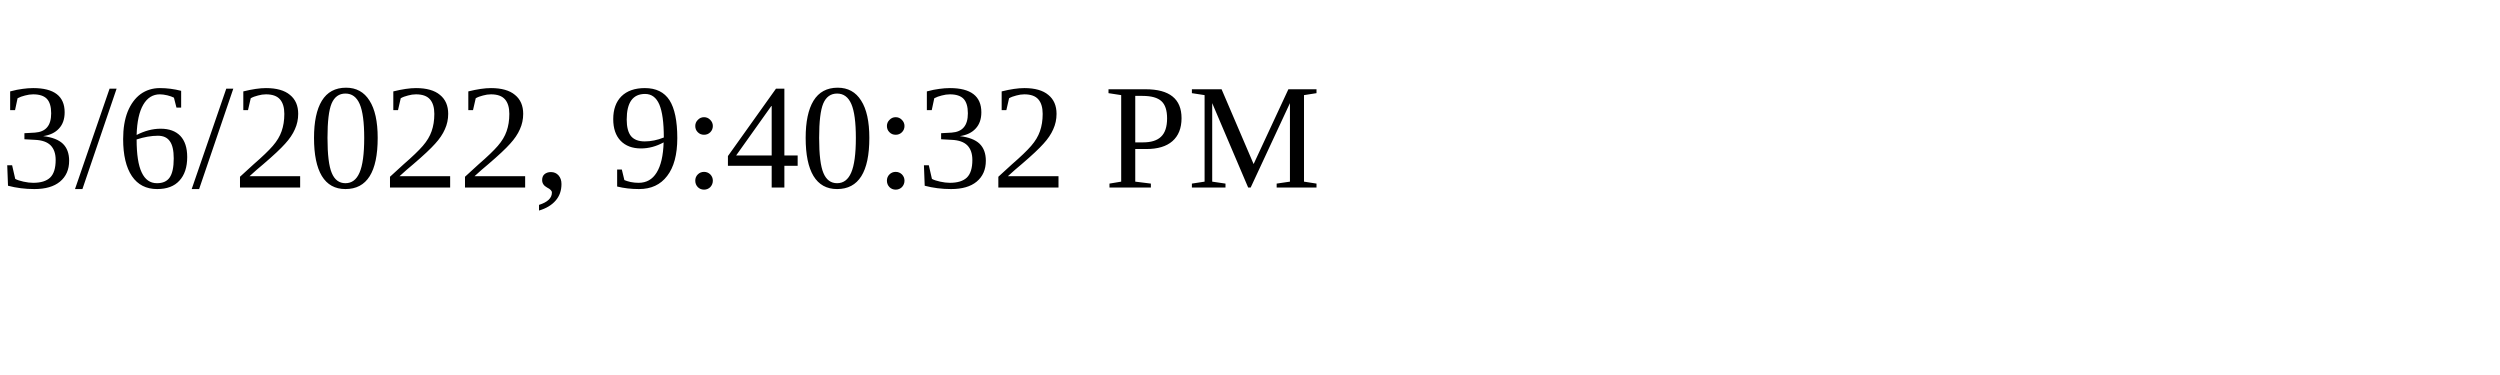
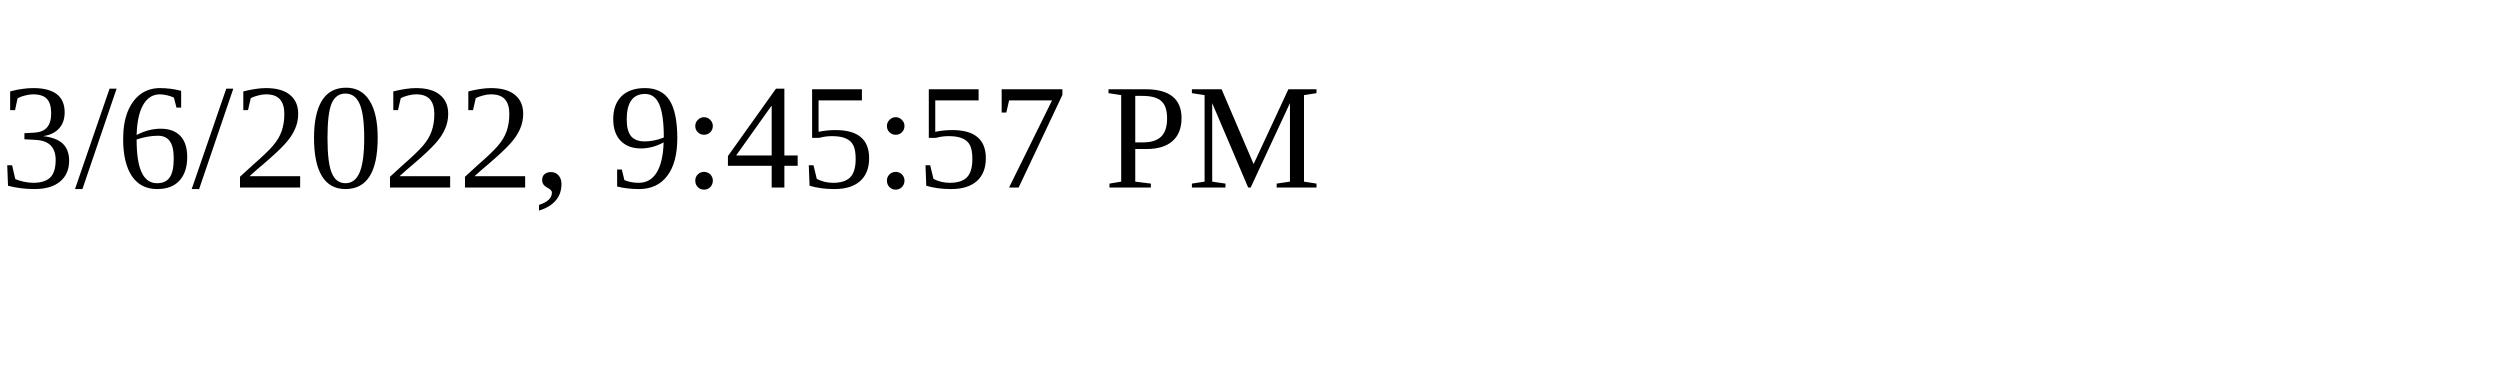
<svg xmlns="http://www.w3.org/2000/svg" height="30" width="200">
-   <text x="0" y="15">3/6/2022, 9:40:32 PM</text>
+   <text x="0" y="15">3/6/2022, 9:45:57 PM</text>
</svg>
